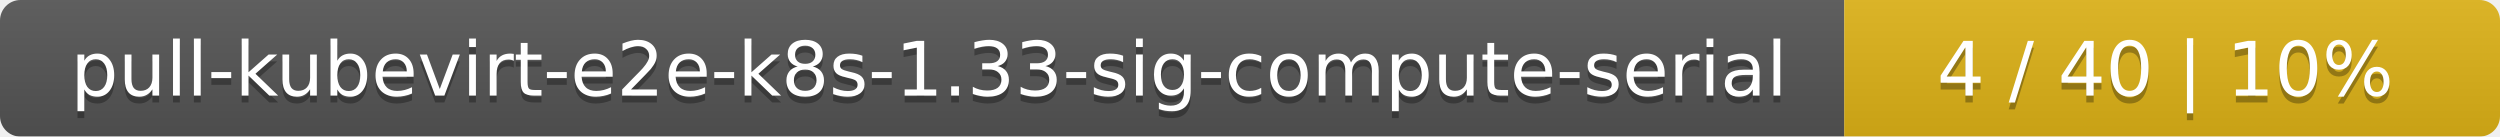
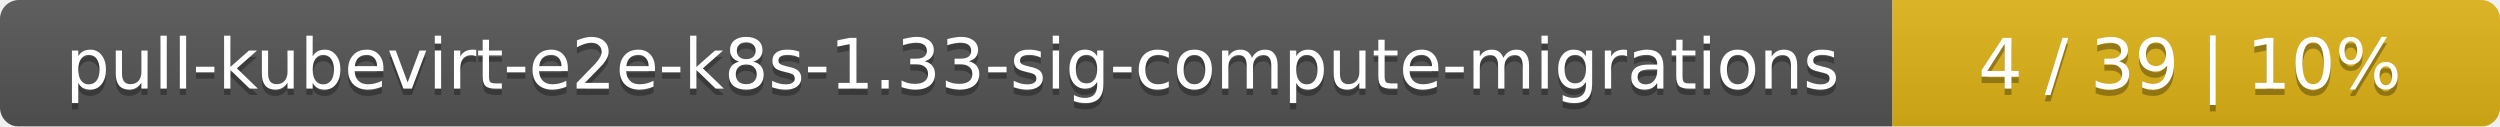
- <svg xmlns="http://www.w3.org/2000/svg" width="366" height="20">
+ <svg xmlns="http://www.w3.org/2000/svg" width="395" height="20">
  <linearGradient id="smooth" x2="0" y2="100%">
    <stop offset="0" stop-color="#bbb" stop-opacity=".1" />
    <stop offset="1" stop-opacity=".1" />
  </linearGradient>
  <mask id="round">
-     <rect width="366" height="20" rx="3" fill="#fff" />
+     <rect width="395" height="20" rx="3" fill="#fff" />
  </mask>
  <g mask="url(#round)">
-     <rect width="270" height="20" fill="#555" />
-     <rect x="270" width="96" height="20" fill="#dfb317" />
-     <rect width="366" height="20" fill="url(#smooth)" />
+     <rect width="299" height="20" fill="#555" />
+     <rect x="299" width="96" height="20" fill="#dfb317" />
+     <rect width="395" height="20" fill="url(#smooth)" />
  </g>
  <g fill="#fff" text-anchor="middle" font-family="DejaVu Sans,Verdana,Geneva,sans-serif" font-size="11">
-     <text x="136" y="15" fill="#010101" fill-opacity=".3">pull-kubevirt-e2e-k8s-1.33-sig-compute-serial</text>
-     <text x="136" y="14">pull-kubevirt-e2e-k8s-1.33-sig-compute-serial</text>
-     <text x="317" y="15" fill="#010101" fill-opacity=".3">4 / 40    |    10%</text>
-     <text x="317" y="14">4 / 40    |    10%</text>
+     <text x="150.5" y="15" fill="#010101" fill-opacity=".3">pull-kubevirt-e2e-k8s-1.33-sig-compute-migrations</text>
+     <text x="150.5" y="14">pull-kubevirt-e2e-k8s-1.33-sig-compute-migrations</text>
+     <text x="346" y="15" fill="#010101" fill-opacity=".3">4 / 39    |    10%</text>
+     <text x="346" y="14">4 / 39    |    10%</text>
  </g>
</svg>
